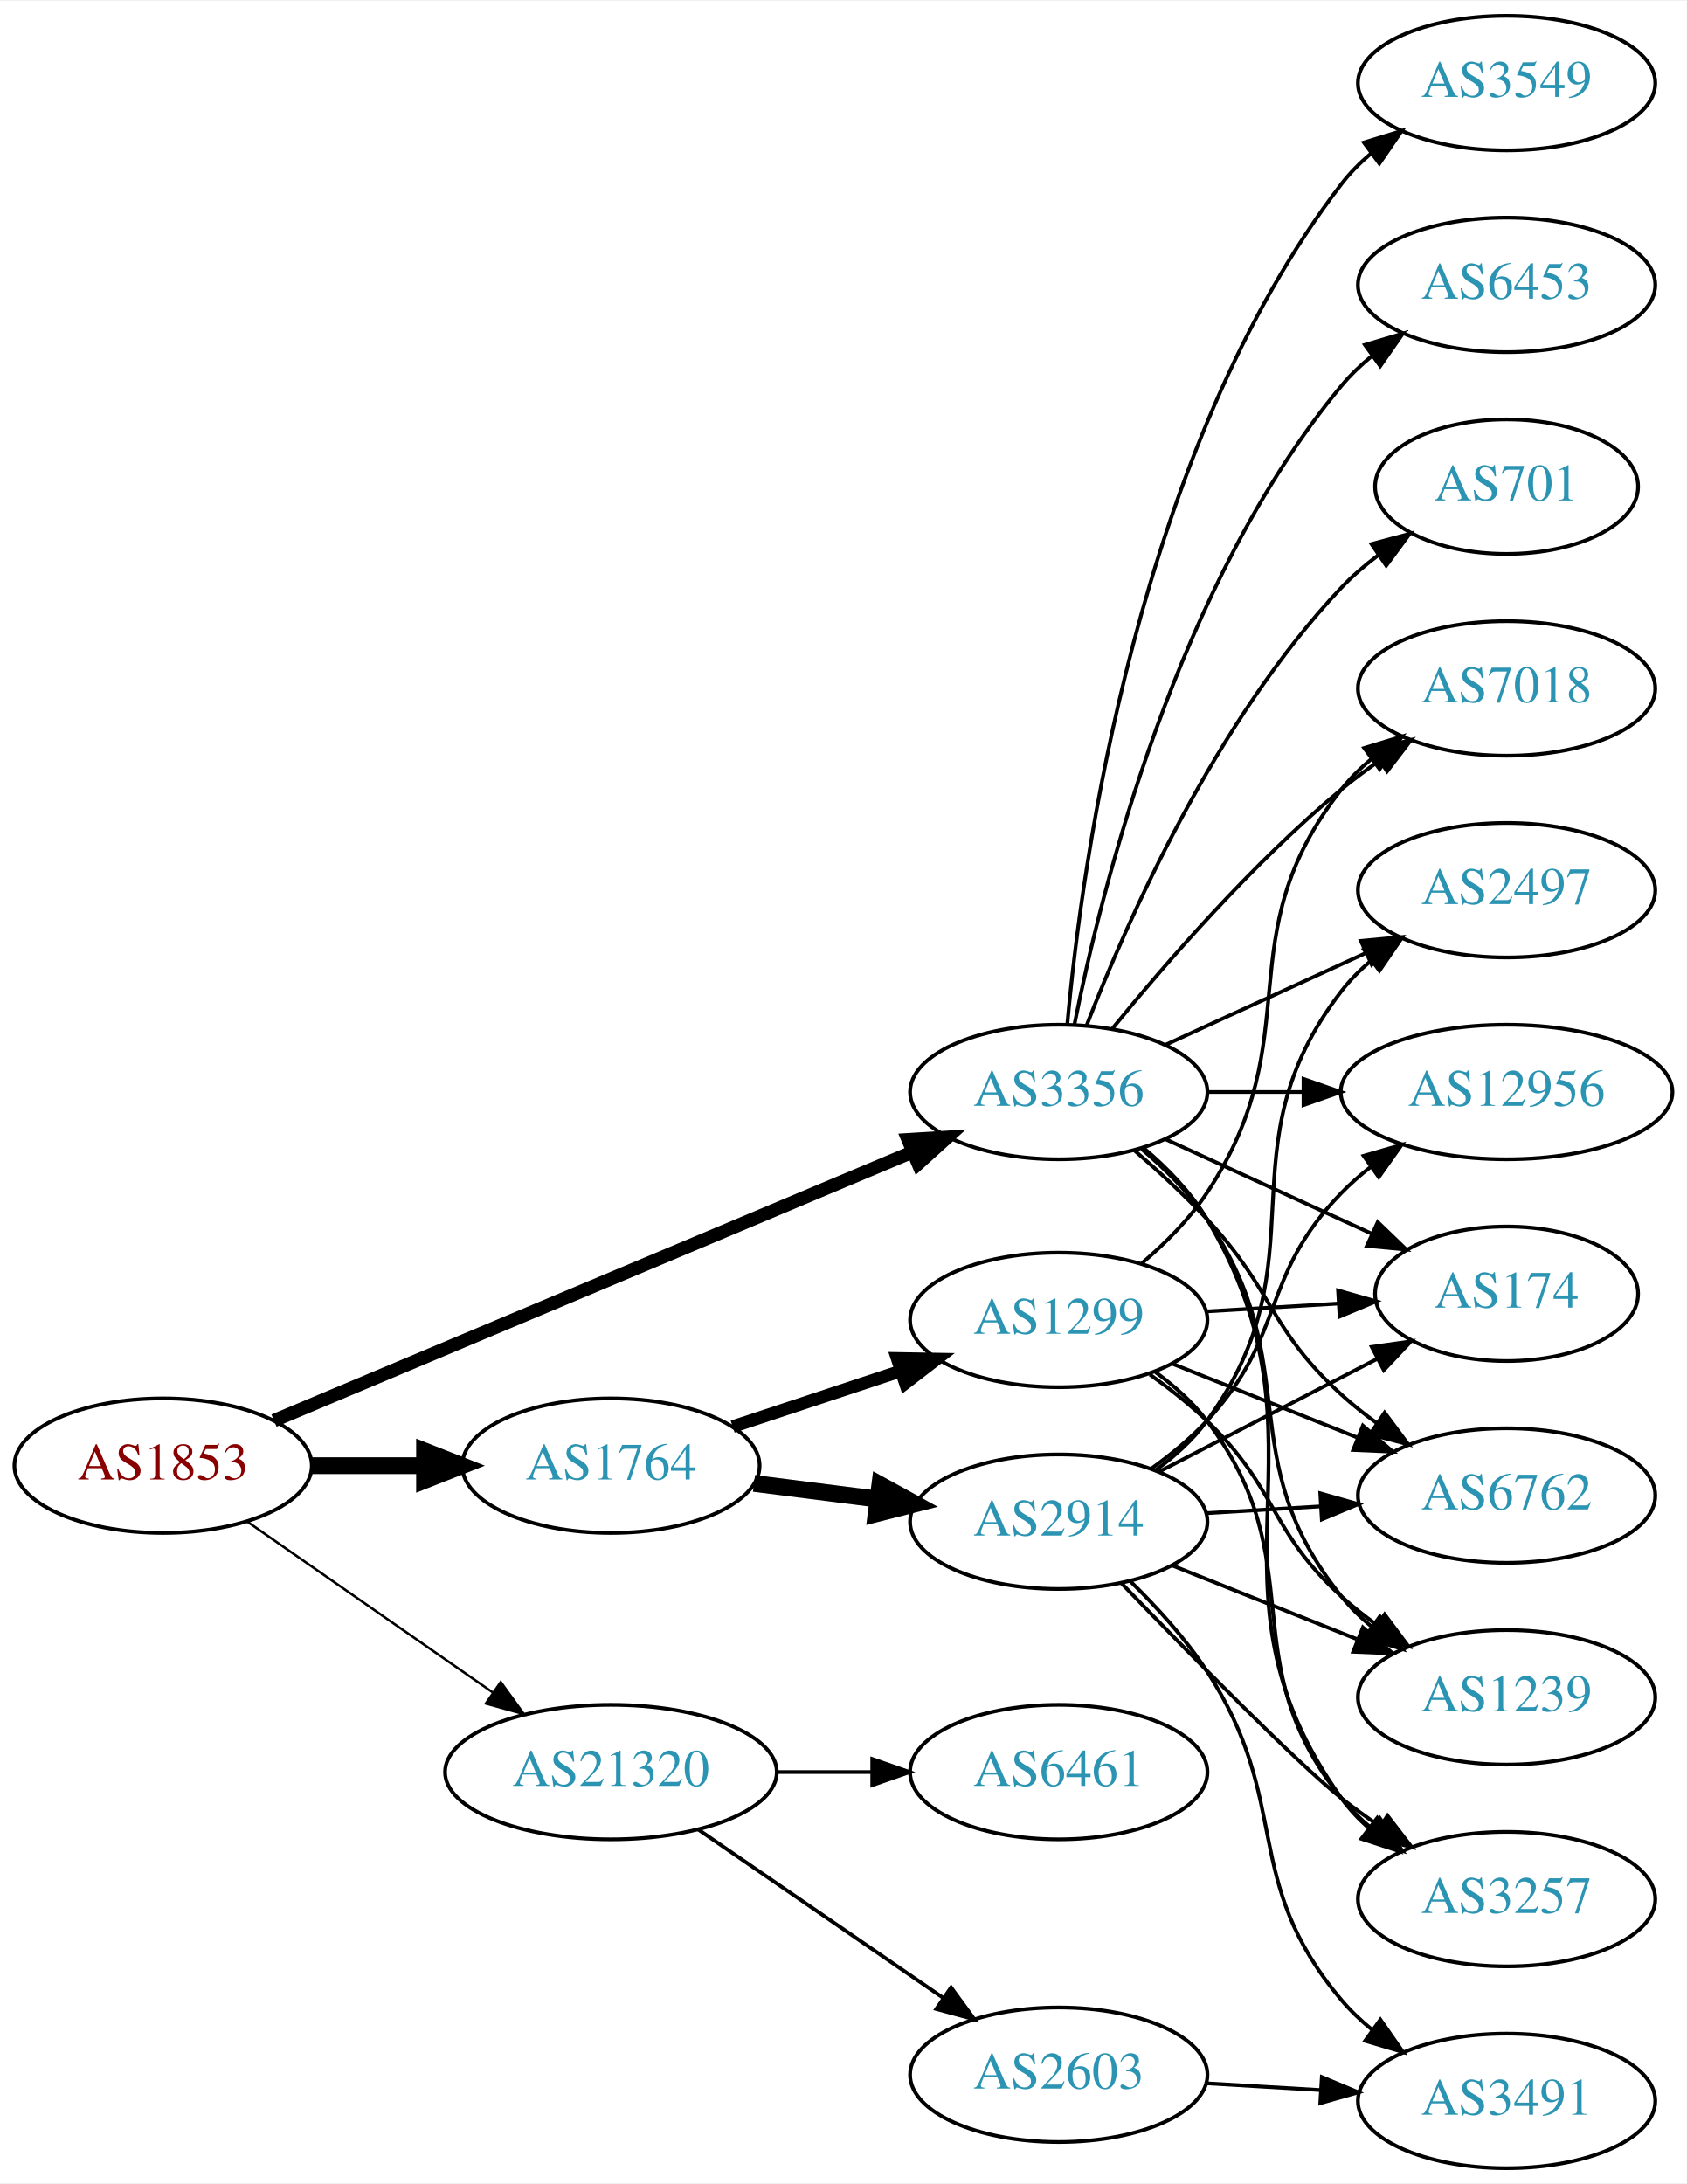
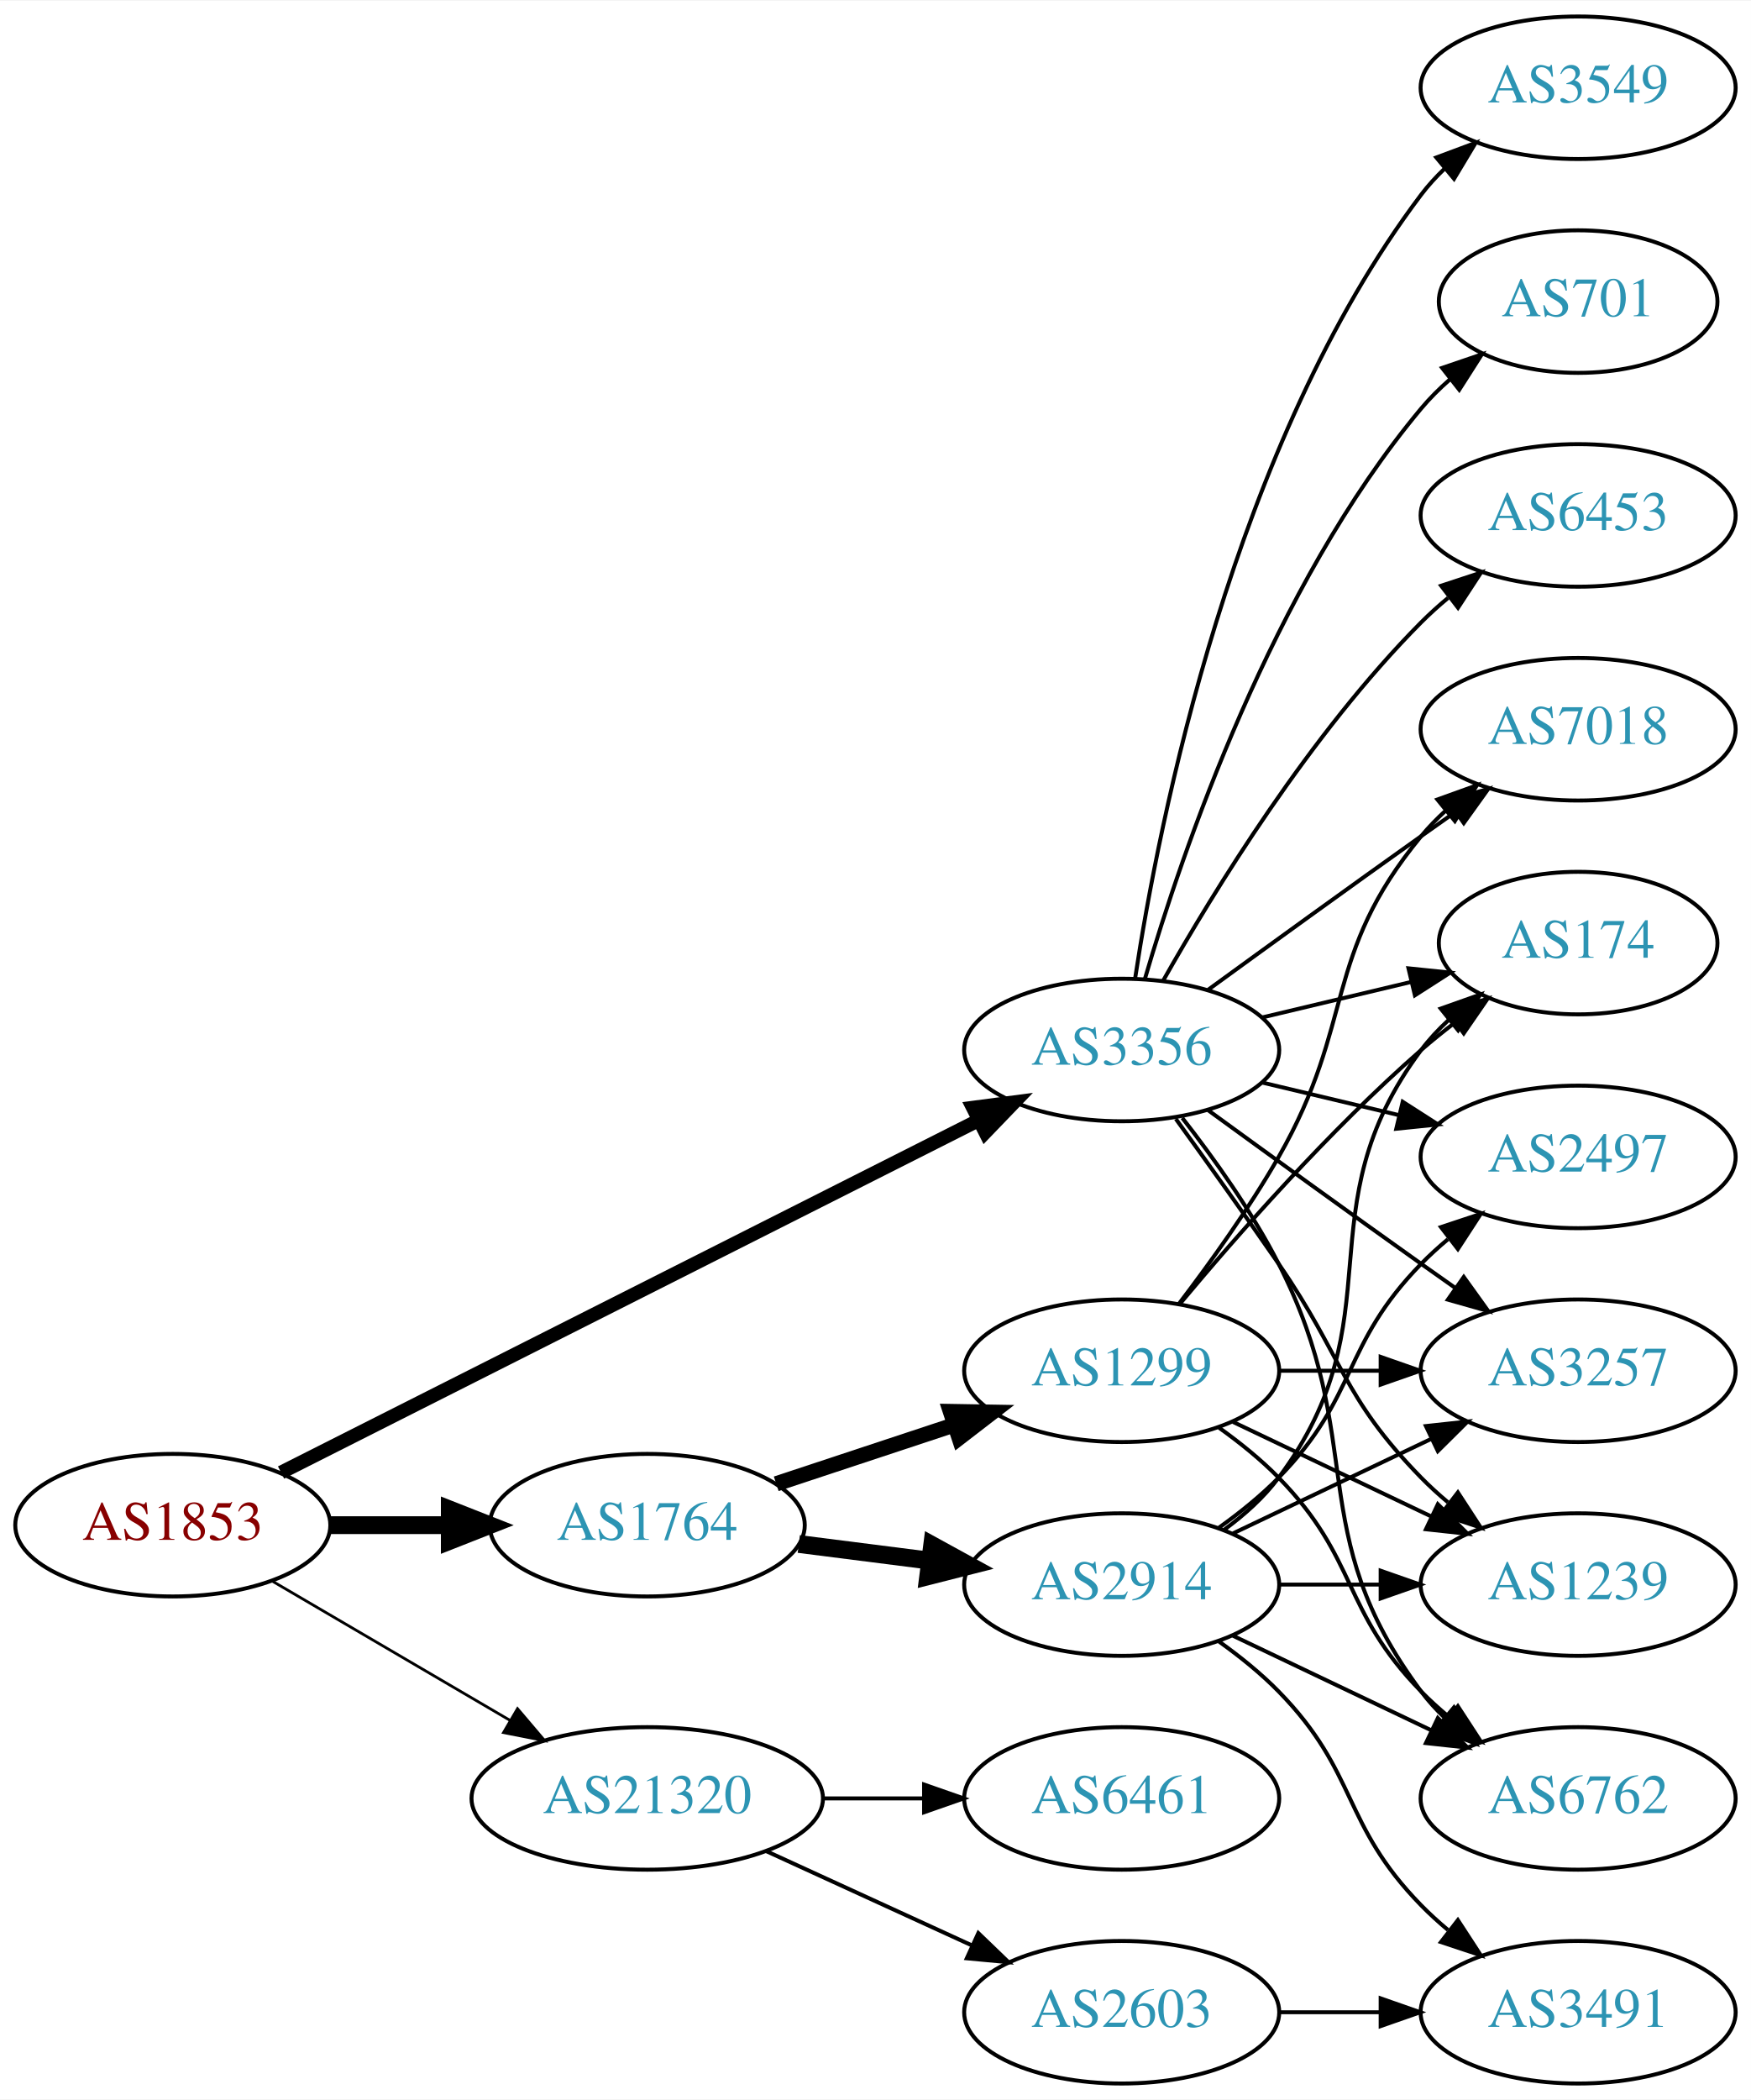
- <svg xmlns="http://www.w3.org/2000/svg" xmlns:xlink="http://www.w3.org/1999/xlink" width="451pt" height="584pt" viewBox="0.00 0.00 451.37 584.00">
-   <g id="graph0" class="graph" transform="scale(1 1) rotate(0) translate(4 580)">
-     <polygon fill="white" stroke="none" points="-4,4 -4,-580 447.37,-580 447.37,4 -4,4" />
+ <svg xmlns="http://www.w3.org/2000/svg" xmlns:xlink="http://www.w3.org/1999/xlink" width="442pt" height="530pt" viewBox="0.00 0.00 442.27 530.00">
+   <g id="graph0" class="graph" transform="scale(1 1) rotate(0) translate(4 526)">
+     <polygon fill="white" stroke="none" points="-4,4 -4,-526 438.271,-526 438.271,4 -4,4" />
    <g id="node1" class="node">
      <g id="a_node1">
        <a xlink:href="/asn/1853" xlink:title="AS1853 ~ ACOnet Backbone [AT]">
-           <ellipse fill="#ffffff" stroke="black" cx="39.647" cy="-188" rx="39.794" ry="18" />
-           <text text-anchor="middle" x="39.647" y="-184.3" font-family="Times,serif" font-size="14.00" fill="#880000">AS1853</text>
+           <ellipse fill="#ffffff" stroke="black" cx="39.647" cy="-141" rx="39.794" ry="18" />
+           <text text-anchor="middle" x="39.647" y="-137.3" font-family="Times,serif" font-size="14.00" fill="#880000">AS1853</text>
        </a>
      </g>
    </g>
    <g id="node2" class="node">
      <g id="a_node2">
        <a xlink:href="/asn/1764" xlink:title="AS1764 ~ NEXTLAYER-AS [AT]">
-           <ellipse fill="#ffffff" stroke="black" cx="159.489" cy="-188" rx="39.794" ry="18" />
-           <text text-anchor="middle" x="159.489" y="-184.3" font-family="Times,serif" font-size="14.00" fill="#2c94b3">AS1764</text>
+           <ellipse fill="#ffffff" stroke="black" cx="159.489" cy="-141" rx="39.794" ry="18" />
+           <text text-anchor="middle" x="159.489" y="-137.3" font-family="Times,serif" font-size="14.00" fill="#2c94b3">AS1764</text>
        </a>
      </g>
    </g>
    <g id="edge1" class="edge">
-       <path fill="none" stroke="black" stroke-width="4.5" d="M79.559,-188C89.112,-188 99.462,-188 109.425,-188" />
-       <polygon fill="black" stroke="black" stroke-width="4.5" points="109.617,-191.938 119.617,-188 109.617,-184.063 109.617,-191.938" />
+       <path fill="none" stroke="black" stroke-width="4.5" d="M79.559,-141C89.112,-141 99.462,-141 109.425,-141" />
+       <polygon fill="black" stroke="black" stroke-width="4.5" points="109.617,-144.938 119.617,-141 109.617,-137.063 109.617,-144.938" />
    </g>
    <g id="node3" class="node">
      <g id="a_node3">
        <a xlink:href="/asn/3356" xlink:title="AS3356 ~ Level 3 Parent, LLC [US]">
-           <ellipse fill="#ffffff" stroke="black" cx="279.332" cy="-288" rx="39.794" ry="18" />
-           <text text-anchor="middle" x="279.332" y="-284.3" font-family="Times,serif" font-size="14.00" fill="#2c94b3">AS3356</text>
+           <ellipse fill="#ffffff" stroke="black" cx="279.332" cy="-261" rx="39.794" ry="18" />
+           <text text-anchor="middle" x="279.332" y="-257.3" font-family="Times,serif" font-size="14.00" fill="#2c94b3">AS3356</text>
        </a>
      </g>
    </g>
    <g id="edge2" class="edge">
-       <path fill="none" stroke="black" stroke-width="3.536" d="M69.317,-200.062C112.057,-218.044 192.542,-251.906 240.2,-271.957" />
-       <polygon fill="black" stroke="black" stroke-width="3.536" points="238.985,-275.243 249.56,-275.895 241.699,-268.791 238.985,-275.243" />
+       <path fill="none" stroke="black" stroke-width="3.462" d="M66.991,-154.301C109.937,-175.983 195.057,-218.957 243.133,-243.229" />
+       <polygon fill="black" stroke="black" stroke-width="3.462" points="241.727,-246.44 252.231,-247.823 244.882,-240.191 241.727,-246.44" />
    </g>
    <g id="node4" class="node">
      <g id="a_node4">
        <a xlink:href="/asn/21320" xlink:title="AS21320 ~ GEANT Vereniging [EU]">
-           <ellipse fill="#ffffff" stroke="black" cx="159.489" cy="-106" rx="44.393" ry="18" />
-           <text text-anchor="middle" x="159.489" y="-102.3" font-family="Times,serif" font-size="14.00" fill="#2c94b3">AS21320</text>
+           <ellipse fill="#ffffff" stroke="black" cx="159.489" cy="-72" rx="44.393" ry="18" />
+           <text text-anchor="middle" x="159.489" y="-68.3" font-family="Times,serif" font-size="14.00" fill="#2c94b3">AS21320</text>
        </a>
      </g>
    </g>
    <g id="edge3" class="edge">
-       <path fill="none" stroke="black" stroke-width="0.643" d="M62.261,-172.96C80.633,-160.176 107.226,-141.671 127.803,-127.353" />
-       <polygon fill="black" stroke="black" stroke-width="0.643" points="130.002,-130.087 136.211,-121.502 126.004,-124.341 130.002,-130.087" />
+       <path fill="none" stroke="black" stroke-width="0.692" d="M64.778,-126.87C82.101,-116.727 105.674,-102.924 124.844,-91.7" />
+       <polygon fill="black" stroke="black" stroke-width="0.692" points="126.717,-94.66 133.578,-86.586 123.18,-88.619 126.717,-94.66" />
    </g>
    <g id="node5" class="node">
      <g id="a_node5">
        <a xlink:href="/asn/2914" xlink:title="AS2914 ~ NTT America, Inc. [US]">
-           <ellipse fill="#ffffff" stroke="black" cx="279.332" cy="-173" rx="39.794" ry="18" />
-           <text text-anchor="middle" x="279.332" y="-169.3" font-family="Times,serif" font-size="14.00" fill="#2c94b3">AS2914</text>
+           <ellipse fill="#ffffff" stroke="black" cx="279.332" cy="-126" rx="39.794" ry="18" />
+           <text text-anchor="middle" x="279.332" y="-122.3" font-family="Times,serif" font-size="14.00" fill="#2c94b3">AS2914</text>
        </a>
      </g>
    </g>
    <g id="edge4" class="edge">
-       <path fill="none" stroke="black" stroke-width="4.5" d="M197.775,-183.254C208.307,-181.913 219.91,-180.436 230.95,-179.031" />
-       <polygon fill="black" stroke="black" stroke-width="4.5" points="231.461,-182.935 240.884,-177.767 230.466,-175.124 231.461,-182.935" />
+       <path fill="none" stroke="black" stroke-width="4.5" d="M197.775,-136.254C208.307,-134.913 219.91,-133.436 230.95,-132.031" />
+       <polygon fill="black" stroke="black" stroke-width="4.5" points="231.461,-135.935 240.884,-130.767 230.466,-128.124 231.461,-135.935" />
    </g>
    <g id="node6" class="node">
      <g id="a_node6">
        <a xlink:href="/asn/1299" xlink:title="AS1299 ~ Telia Carrier [EU]">
-           <ellipse fill="#ffffff" stroke="black" cx="279.332" cy="-227" rx="39.794" ry="18" />
-           <text text-anchor="middle" x="279.332" y="-223.3" font-family="Times,serif" font-size="14.00" fill="#2c94b3">AS1299</text>
+           <ellipse fill="#ffffff" stroke="black" cx="279.332" cy="-180" rx="39.794" ry="18" />
+           <text text-anchor="middle" x="279.332" y="-176.3" font-family="Times,serif" font-size="14.00" fill="#2c94b3">AS1299</text>
        </a>
      </g>
    </g>
    <g id="edge5" class="edge">
-       <path fill="none" stroke="black" stroke-width="3.375" d="M192.069,-198.451C205.806,-202.998 222.092,-208.387 236.792,-213.252" />
-       <polygon fill="black" stroke="black" stroke-width="3.375" points="236.071,-216.701 246.665,-216.52 238.271,-210.055 236.071,-216.701" />
+       <path fill="none" stroke="black" stroke-width="3.857" d="M192.069,-151.451C205.806,-155.998 222.092,-161.387 236.792,-166.252" />
+       <polygon fill="black" stroke="black" stroke-width="3.857" points="236.071,-169.701 246.665,-169.52 238.271,-163.055 236.071,-169.701" />
    </g>
    <g id="node7" class="node">
      <g id="a_node7">
-         <a xlink:href="/asn/6762" xlink:title="AS6762 ~ TELECOM ITALIA SPARKLE S.p.A. [IT]">
-           <ellipse fill="#ffffff" stroke="black" cx="399.174" cy="-180" rx="39.794" ry="18" />
-           <text text-anchor="middle" x="399.174" y="-176.3" font-family="Times,serif" font-size="14.00" fill="#2c94b3">AS6762</text>
-         </a>
-       </g>
-     </g>
-     <g id="edge18" class="edge">
-       <path fill="none" stroke="black" d="M299.491,-272.446C305.934,-266.882 312.999,-260.399 318.978,-254 336.942,-234.774 335.51,-224.701 354.978,-207 357.912,-204.332 361.144,-201.77 364.479,-199.359" />
-       <polygon fill="black" stroke="black" points="366.535,-202.194 372.871,-193.703 362.623,-196.39 366.535,-202.194" />
-     </g>
-     <g id="node8" class="node">
-       <g id="a_node8">
        <a xlink:href="/asn/174" xlink:title="AS174 ~ Cogent Communications [US]">
-           <ellipse fill="#ffffff" stroke="black" cx="399.174" cy="-234" rx="35.194" ry="18" />
-           <text text-anchor="middle" x="399.174" y="-230.3" font-family="Times,serif" font-size="14.00" fill="#2c94b3">AS174</text>
-         </a>
-       </g>
-     </g>
-     <g id="edge24" class="edge">
-       <path fill="none" stroke="black" d="M307.96,-275.339C324.377,-267.817 345.358,-258.202 362.955,-250.139" />
-       <polygon fill="black" stroke="black" points="364.7,-253.189 372.332,-245.842 361.783,-246.826 364.7,-253.189" />
+           <ellipse fill="#ffffff" stroke="black" cx="394.625" cy="-288" rx="35.194" ry="18" />
+           <text text-anchor="middle" x="394.625" y="-284.3" font-family="Times,serif" font-size="14.00" fill="#2c94b3">AS174</text>
+         </a>
+       </g>
+     </g>
+     <g id="edge21" class="edge">
+       <path fill="none" stroke="black" d="M314.939,-269.248C326.733,-272.058 340.038,-275.229 352.306,-278.153" />
+       <polygon fill="black" stroke="black" points="351.772,-281.624 362.311,-280.537 353.394,-274.814 351.772,-281.624" />
+     </g>
+     <g id="node9" class="node">
+       <g id="a_node9">
+         <a xlink:href="/asn/3257" xlink:title="AS3257 ~ GTT [DE]">
+           <ellipse fill="#ffffff" stroke="black" cx="394.625" cy="-180" rx="39.794" ry="18" />
+           <text text-anchor="middle" x="394.625" y="-176.3" font-family="Times,serif" font-size="14.00" fill="#2c94b3">AS3257</text>
+         </a>
+       </g>
+     </g>
+     <g id="edge22" class="edge">
+       <path fill="none" stroke="black" d="M301.18,-245.778C316.114,-234.909 336.727,-219.975 354.978,-207 357.799,-204.995 360.742,-202.915 363.69,-200.841" />
+       <polygon fill="black" stroke="black" points="365.736,-203.681 371.914,-195.074 361.717,-197.95 365.736,-203.681" />
    </g>
    <g id="node10" class="node">
      <g id="a_node10">
-         <a xlink:href="/asn/2497" xlink:title="AS2497 ~ Internet Initiative Japan Inc. [JP]">
-           <ellipse fill="#ffffff" stroke="black" cx="399.174" cy="-342" rx="39.794" ry="18" />
-           <text text-anchor="middle" x="399.174" y="-338.3" font-family="Times,serif" font-size="14.00" fill="#2c94b3">AS2497</text>
-         </a>
-       </g>
-     </g>
-     <g id="edge19" class="edge">
-       <path fill="none" stroke="black" d="M307.96,-300.661C323.917,-307.973 344.188,-317.261 361.471,-325.181" />
-       <polygon fill="black" stroke="black" points="360.169,-328.435 370.718,-329.419 363.085,-322.071 360.169,-328.435" />
+         <a xlink:href="/asn/6762" xlink:title="AS6762 ~ TELECOM ITALIA SPARKLE S.p.A. [IT]">
+           <ellipse fill="#ffffff" stroke="black" cx="394.625" cy="-72" rx="39.794" ry="18" />
+           <text text-anchor="middle" x="394.625" y="-68.3" font-family="Times,serif" font-size="14.00" fill="#2c94b3">AS6762</text>
+         </a>
+       </g>
+     </g>
+     <g id="edge17" class="edge">
+       <path fill="none" stroke="black" d="M294.628,-243.86C302.614,-233.647 312.276,-220.147 318.978,-207 341.958,-161.923 324.707,-139.542 354.978,-99 356.723,-96.664 358.73,-94.455 360.893,-92.383" />
+       <polygon fill="black" stroke="black" points="363.253,-94.973 368.694,-85.882 358.771,-89.595 363.253,-94.973" />
    </g>
    <g id="node11" class="node">
      <g id="a_node11">
        <a xlink:href="/asn/1239" xlink:title="AS1239 ~ Sprint [US]">
-           <ellipse fill="#ffffff" stroke="black" cx="399.174" cy="-126" rx="39.794" ry="18" />
-           <text text-anchor="middle" x="399.174" y="-122.3" font-family="Times,serif" font-size="14.00" fill="#2c94b3">AS1239</text>
+           <ellipse fill="#ffffff" stroke="black" cx="394.625" cy="-126" rx="39.794" ry="18" />
+           <text text-anchor="middle" x="394.625" y="-122.3" font-family="Times,serif" font-size="14.00" fill="#2c94b3">AS1239</text>
        </a>
      </g>
    </g>
    <g id="edge25" class="edge">
-       <path fill="none" stroke="black" d="M301.509,-272.739C307.801,-267.384 314.264,-260.953 318.978,-254 345.722,-214.557 325.114,-190.137 354.978,-153 357.334,-150.071 360.097,-147.37 363.069,-144.903" />
-       <polygon fill="black" stroke="black" points="365.261,-147.637 371.284,-138.92 361.14,-141.978 365.261,-147.637" />
+       <path fill="none" stroke="black" d="M293.011,-243.594C300.626,-233.063 310.459,-219.33 318.978,-207 335.374,-183.269 334.806,-173.617 354.978,-153 357.071,-150.861 359.354,-148.782 361.731,-146.79" />
+       <polygon fill="black" stroke="black" points="364.249,-149.268 370.031,-140.389 359.974,-143.725 364.249,-149.268" />
    </g>
    <g id="node12" class="node">
      <g id="a_node12">
-         <a xlink:href="/asn/3257" xlink:title="AS3257 ~ GTT [DE]">
-           <ellipse fill="#ffffff" stroke="black" cx="399.174" cy="-72" rx="39.794" ry="18" />
-           <text text-anchor="middle" x="399.174" y="-68.3" font-family="Times,serif" font-size="14.00" fill="#2c94b3">AS3257</text>
-         </a>
-       </g>
-     </g>
-     <g id="edge23" class="edge">
-       <path fill="none" stroke="black" d="M301.995,-273.048C308.313,-267.71 314.668,-261.21 318.978,-254 355.263,-193.295 313.875,-156.552 354.978,-99 356.983,-96.193 359.379,-93.615 362.001,-91.261" />
-       <polygon fill="black" stroke="black" points="364.554,-93.716 370.379,-84.866 360.307,-88.151 364.554,-93.716" />
+         <a xlink:href="/asn/2497" xlink:title="AS2497 ~ Internet Initiative Japan Inc. [JP]">
+           <ellipse fill="#ffffff" stroke="black" cx="394.625" cy="-234" rx="39.794" ry="18" />
+           <text text-anchor="middle" x="394.625" y="-230.3" font-family="Times,serif" font-size="14.00" fill="#2c94b3">AS2497</text>
+         </a>
+       </g>
+     </g>
+     <g id="edge18" class="edge">
+       <path fill="none" stroke="black" d="M314.939,-252.752C325.81,-250.162 337.964,-247.265 349.407,-244.538" />
+       <polygon fill="black" stroke="black" points="350.313,-247.92 359.229,-242.197 348.69,-241.111 350.313,-247.92" />
    </g>
    <g id="node13" class="node">
      <g id="a_node13">
-         <a xlink:href="/asn/12956" xlink:title="AS12956 ~ TELXIUS [ES]">
-           <ellipse fill="#ffffff" stroke="black" cx="399.174" cy="-288" rx="44.393" ry="18" />
-           <text text-anchor="middle" x="399.174" y="-284.3" font-family="Times,serif" font-size="14.00" fill="#2c94b3">AS12956</text>
-         </a>
-       </g>
-     </g>
-     <g id="edge27" class="edge">
-       <path fill="none" stroke="black" d="M319.244,-288C327.347,-288 336.022,-288 344.548,-288" />
-       <polygon fill="black" stroke="black" points="344.826,-291.5 354.826,-288 344.826,-284.5 344.826,-291.5" />
+         <a xlink:href="/asn/7018" xlink:title="AS7018 ~ AT&amp;T Services, Inc. [US]">
+           <ellipse fill="#ffffff" stroke="black" cx="394.625" cy="-342" rx="39.794" ry="18" />
+           <text text-anchor="middle" x="394.625" y="-338.3" font-family="Times,serif" font-size="14.00" fill="#2c94b3">AS7018</text>
+         </a>
+       </g>
+     </g>
+     <g id="edge20" class="edge">
+       <path fill="none" stroke="black" d="M301.18,-276.222C316.114,-287.091 336.727,-302.025 354.978,-315 357.799,-317.005 360.742,-319.085 363.69,-321.159" />
+       <polygon fill="black" stroke="black" points="361.717,-324.05 371.914,-326.926 365.736,-318.319 361.717,-324.05" />
    </g>
    <g id="node14" class="node">
      <g id="a_node14">
-         <a xlink:href="/asn/7018" xlink:title="AS7018 ~ AT&amp;T Services, Inc. [US]">
-           <ellipse fill="#ffffff" stroke="black" cx="399.174" cy="-396" rx="39.794" ry="18" />
-           <text text-anchor="middle" x="399.174" y="-392.3" font-family="Times,serif" font-size="14.00" fill="#2c94b3">AS7018</text>
-         </a>
-       </g>
-     </g>
-     <g id="edge20" class="edge">
-       <path fill="none" stroke="black" d="M293.751,-305.065C307.865,-322.375 331.28,-349.345 354.978,-369 358.194,-371.668 361.695,-374.27 365.265,-376.741" />
-       <polygon fill="black" stroke="black" points="363.343,-379.666 373.622,-382.236 367.189,-373.817 363.343,-379.666" />
+         <a xlink:href="/asn/3549" xlink:title="AS3549 ~ Level 3 Parent, LLC [US]">
+           <ellipse fill="#ffffff" stroke="black" cx="394.625" cy="-504" rx="39.794" ry="18" />
+           <text text-anchor="middle" x="394.625" y="-500.3" font-family="Times,serif" font-size="14.00" fill="#2c94b3">AS3549</text>
+         </a>
+       </g>
+     </g>
+     <g id="edge19" class="edge">
+       <path fill="none" stroke="black" d="M282.708,-278.986C288.682,-318.422 307.393,-413.995 354.978,-477 356.735,-479.327 358.752,-481.529 360.922,-483.596" />
+       <polygon fill="black" stroke="black" points="358.806,-486.389 368.734,-490.088 363.28,-481.005 358.806,-486.389" />
    </g>
    <g id="node15" class="node">
      <g id="a_node15">
-         <a xlink:href="/asn/3549" xlink:title="AS3549 ~ Level 3 Parent, LLC [US]">
-           <ellipse fill="#ffffff" stroke="black" cx="399.174" cy="-558" rx="39.794" ry="18" />
-           <text text-anchor="middle" x="399.174" y="-554.3" font-family="Times,serif" font-size="14.00" fill="#2c94b3">AS3549</text>
-         </a>
-       </g>
-     </g>
-     <g id="edge21" class="edge">
-       <path fill="none" stroke="black" d="M281.616,-306.117C285.514,-349.332 300.531,-460.131 354.978,-531 357.268,-533.981 359.988,-536.716 362.932,-539.205" />
-       <polygon fill="black" stroke="black" points="360.979,-542.113 371.109,-545.218 365.126,-536.473 360.979,-542.113" />
+         <a xlink:href="/asn/701" xlink:title="AS701 ~ UUNET [US]">
+           <ellipse fill="#ffffff" stroke="black" cx="394.625" cy="-450" rx="35.194" ry="18" />
+           <text text-anchor="middle" x="394.625" y="-446.3" font-family="Times,serif" font-size="14.00" fill="#2c94b3">AS701</text>
+         </a>
+       </g>
+     </g>
+     <g id="edge23" class="edge">
+       <path fill="none" stroke="black" d="M285.206,-279.002C294.52,-310.844 317.336,-377.981 354.978,-423 357.131,-425.574 359.585,-428.017 362.189,-430.303" />
+       <polygon fill="black" stroke="black" points="360.273,-433.249 370.3,-436.672 364.596,-427.743 360.273,-433.249" />
    </g>
    <g id="node16" class="node">
      <g id="a_node16">
        <a xlink:href="/asn/6453" xlink:title="AS6453 ~ TATA COMMUNICATIONS (AMERICA) INC [US]">
-           <ellipse fill="#ffffff" stroke="black" cx="399.174" cy="-504" rx="39.794" ry="18" />
-           <text text-anchor="middle" x="399.174" y="-500.3" font-family="Times,serif" font-size="14.00" fill="#2c94b3">AS6453</text>
-         </a>
-       </g>
-     </g>
-     <g id="edge22" class="edge">
-       <path fill="none" stroke="black" d="M283.53,-306.073C290.694,-342.141 310.968,-424.125 354.978,-477 357.383,-479.889 360.179,-482.563 363.172,-485.013" />
-       <polygon fill="black" stroke="black" points="361.26,-487.95 371.415,-490.973 365.361,-482.277 361.26,-487.95" />
+           <ellipse fill="#ffffff" stroke="black" cx="394.625" cy="-396" rx="39.794" ry="18" />
+           <text text-anchor="middle" x="394.625" y="-392.3" font-family="Times,serif" font-size="14.00" fill="#2c94b3">AS6453</text>
+         </a>
+       </g>
+     </g>
+     <g id="edge24" class="edge">
+       <path fill="none" stroke="black" d="M289.791,-278.49C302.573,-301.096 327.005,-340.886 354.978,-369 357.089,-371.121 359.385,-373.188 361.77,-375.171" />
+       <polygon fill="black" stroke="black" points="360.023,-378.242 370.086,-381.556 364.286,-372.69 360.023,-378.242" />
    </g>
    <g id="node17" class="node">
      <g id="a_node17">
-         <a xlink:href="/asn/701" xlink:title="AS701 ~ UUNET [US]">
-           <ellipse fill="#ffffff" stroke="black" cx="399.174" cy="-450" rx="35.194" ry="18" />
-           <text text-anchor="middle" x="399.174" y="-446.3" font-family="Times,serif" font-size="14.00" fill="#2c94b3">AS701</text>
+         <a xlink:href="/asn/2603" xlink:title="AS2603 ~ NORDUnet [NO]">
+           <ellipse fill="#ffffff" stroke="black" cx="279.332" cy="-18" rx="39.794" ry="18" />
+           <text text-anchor="middle" x="279.332" y="-14.3" font-family="Times,serif" font-size="14.00" fill="#2c94b3">AS2603</text>
        </a>
      </g>
    </g>
    <g id="edge26" class="edge">
-       <path fill="none" stroke="black" d="M286.855,-305.994C297.605,-333.728 321.262,-387.429 354.978,-423 357.921,-426.105 361.294,-429.001 364.83,-431.655" />
-       <polygon fill="black" stroke="black" points="363.015,-434.654 373.249,-437.397 366.959,-428.871 363.015,-434.654" />
+       <path fill="none" stroke="black" d="M189.619,-58.652C205.23,-51.498 224.628,-42.609 241.3,-34.969" />
+       <polygon fill="black" stroke="black" points="243.119,-37.986 250.752,-30.638 240.203,-31.622 243.119,-37.986" />
    </g>
    <g id="node18" class="node">
      <g id="a_node18">
-         <a xlink:href="/asn/2603" xlink:title="AS2603 ~ NORDUnet [NO]">
-           <ellipse fill="#ffffff" stroke="black" cx="279.332" cy="-25" rx="39.794" ry="18" />
-           <text text-anchor="middle" x="279.332" y="-21.3" font-family="Times,serif" font-size="14.00" fill="#2c94b3">AS2603</text>
-         </a>
-       </g>
+         <a xlink:href="/asn/6461" xlink:title="AS6461 ~ Zayo Bandwidth [US]">
+           <ellipse fill="#ffffff" stroke="black" cx="279.332" cy="-72" rx="39.794" ry="18" />
+           <text text-anchor="middle" x="279.332" y="-68.3" font-family="Times,serif" font-size="14.00" fill="#2c94b3">AS6461</text>
+         </a>
+       </g>
+     </g>
+     <g id="edge27" class="edge">
+       <path fill="none" stroke="black" d="M203.7,-72C212.013,-72 220.775,-72 229.258,-72" />
+       <polygon fill="black" stroke="black" points="229.416,-75.5 239.416,-72 229.416,-68.5 229.416,-75.5" />
+     </g>
+     <g id="edge6" class="edge">
+       <path fill="none" stroke="black" d="M305.262,-139.882C310.338,-143.611 315.256,-148.016 318.978,-153 349.249,-193.542 324.707,-220.458 354.978,-261 356.986,-263.689 359.342,-266.209 361.883,-268.546" />
+       <polygon fill="black" stroke="black" points="359.912,-271.452 369.898,-274.989 364.297,-265.996 359.912,-271.452" />
+     </g>
+     <g id="node8" class="node">
+       <g id="a_node8">
+         <a xlink:href="/asn/3491" xlink:title="AS3491 ~ PCCW Global, Inc. [US]">
+           <ellipse fill="#ffffff" stroke="black" cx="394.625" cy="-18" rx="39.794" ry="18" />
+           <text text-anchor="middle" x="394.625" y="-14.3" font-family="Times,serif" font-size="14.00" fill="#2c94b3">AS3491</text>
+         </a>
+       </g>
+     </g>
+     <g id="edge7" class="edge">
+       <path fill="none" stroke="black" d="M303.926,-111.611C309.182,-107.852 314.513,-103.563 318.978,-99 339.151,-78.383 334.806,-65.617 354.978,-45 357.071,-42.861 359.354,-40.782 361.731,-38.79" />
+       <polygon fill="black" stroke="black" points="364.249,-41.268 370.031,-32.389 359.974,-35.725 364.249,-41.268" />
+     </g>
+     <g id="edge8" class="edge">
+       <path fill="none" stroke="black" d="M307.468,-138.934C322.462,-146.081 341.283,-155.052 357.506,-162.785" />
+       <polygon fill="black" stroke="black" points="356.177,-166.028 366.71,-167.171 359.188,-159.709 356.177,-166.028" />
+     </g>
+     <g id="edge9" class="edge">
+       <path fill="none" stroke="black" d="M307.468,-113.066C322.462,-105.919 341.283,-96.948 357.506,-89.215" />
+       <polygon fill="black" stroke="black" points="359.188,-92.291 366.71,-84.829 356.177,-85.972 359.188,-92.291" />
+     </g>
+     <g id="edge10" class="edge">
+       <path fill="none" stroke="black" d="M319.004,-126C327.207,-126 335.971,-126 344.503,-126" />
+       <polygon fill="black" stroke="black" points="344.742,-129.5 354.742,-126 344.742,-122.5 344.742,-129.5" />
+     </g>
+     <g id="edge11" class="edge">
+       <path fill="none" stroke="black" d="M303.926,-140.389C309.182,-144.148 314.513,-148.437 318.978,-153 339.151,-173.617 334.806,-186.383 354.978,-207 357.071,-209.139 359.354,-211.218 361.731,-213.21" />
+       <polygon fill="black" stroke="black" points="359.974,-216.275 370.031,-219.611 364.249,-210.732 359.974,-216.275" />
+     </g>
+     <g id="edge12" class="edge">
+       <path fill="none" stroke="black" d="M293.962,-196.817C308.244,-213.929 331.791,-240.745 354.978,-261 357.648,-263.332 360.521,-265.648 363.451,-267.886" />
+       <polygon fill="black" stroke="black" points="361.602,-270.87 371.742,-273.939 365.729,-265.216 361.602,-270.87" />
+     </g>
+     <g id="edge15" class="edge">
+       <path fill="none" stroke="black" d="M319.004,-180C327.207,-180 335.971,-180 344.503,-180" />
+       <polygon fill="black" stroke="black" points="344.742,-183.5 354.742,-180 344.742,-176.5 344.742,-183.5" />
+     </g>
+     <g id="edge16" class="edge">
+       <path fill="none" stroke="black" d="M303.926,-165.611C309.182,-161.852 314.513,-157.563 318.978,-153 339.151,-132.383 334.806,-119.617 354.978,-99 357.071,-96.861 359.354,-94.782 361.731,-92.79" />
+       <polygon fill="black" stroke="black" points="364.249,-95.268 370.031,-86.389 359.974,-89.725 364.249,-95.268" />
+     </g>
+     <g id="edge13" class="edge">
+       <path fill="none" stroke="black" d="M307.468,-167.066C322.462,-159.919 341.283,-150.948 357.506,-143.215" />
+       <polygon fill="black" stroke="black" points="359.188,-146.291 366.71,-138.829 356.177,-139.972 359.188,-146.291" />
+     </g>
+     <g id="edge14" class="edge">
+       <path fill="none" stroke="black" d="M293.793,-196.913C301.686,-207.27 311.535,-220.992 318.978,-234 338.543,-268.194 329.913,-284.606 354.978,-315 356.833,-317.25 358.92,-319.396 361.139,-321.424" />
+       <polygon fill="black" stroke="black" points="359.075,-324.256 369.044,-327.844 363.488,-318.823 359.075,-324.256" />
    </g>
    <g id="edge28" class="edge">
-       <path fill="none" stroke="black" d="M182.932,-90.574C201.513,-77.802 228.074,-59.545 248.453,-45.537" />
-       <polygon fill="black" stroke="black" points="250.509,-48.371 256.768,-39.822 246.544,-42.602 250.509,-48.371" />
-     </g>
-     <g id="node19" class="node">
-       <g id="a_node19">
-         <a xlink:href="/asn/6461" xlink:title="AS6461 ~ Zayo Bandwidth [US]">
-           <ellipse fill="#ffffff" stroke="black" cx="279.332" cy="-106" rx="39.794" ry="18" />
-           <text text-anchor="middle" x="279.332" y="-102.3" font-family="Times,serif" font-size="14.00" fill="#2c94b3">AS6461</text>
-         </a>
-       </g>
-     </g>
-     <g id="edge29" class="edge">
-       <path fill="none" stroke="black" d="M203.7,-106C212.013,-106 220.775,-106 229.258,-106" />
-       <polygon fill="black" stroke="black" points="229.416,-109.5 239.416,-106 229.416,-102.5 229.416,-109.5" />
-     </g>
-     <g id="edge6" class="edge">
-       <path fill="none" stroke="black" d="M318.918,-175.292C328.684,-175.872 339.301,-176.503 349.495,-177.108" />
-       <polygon fill="black" stroke="black" points="349.311,-180.604 359.501,-177.703 349.727,-173.616 349.311,-180.604" />
-     </g>
-     <g id="edge7" class="edge">
-       <path fill="none" stroke="black" d="M306.193,-186.387C323.349,-195.267 346.033,-207.01 364.582,-216.611" />
-       <polygon fill="black" stroke="black" points="363.093,-219.782 373.583,-221.27 366.311,-213.565 363.093,-219.782" />
-     </g>
-     <g id="node9" class="node">
-       <g id="a_node9">
-         <a xlink:href="/asn/3491" xlink:title="AS3491 ~ PCCW Global, Inc. [US]">
-           <ellipse fill="#ffffff" stroke="black" cx="399.174" cy="-18" rx="39.794" ry="18" />
-           <text text-anchor="middle" x="399.174" y="-14.3" font-family="Times,serif" font-size="14.00" fill="#2c94b3">AS3491</text>
-         </a>
-       </g>
-     </g>
-     <g id="edge8" class="edge">
-       <path fill="none" stroke="black" d="M298.432,-157.107C305.509,-150.217 313.278,-141.733 318.978,-133 342.074,-97.613 327.748,-77.314 354.978,-45 357.4,-42.126 360.209,-39.462 363.208,-37.017" />
-       <polygon fill="black" stroke="black" points="365.397,-39.754 371.461,-31.066 361.303,-34.076 365.397,-39.754" />
-     </g>
-     <g id="edge9" class="edge">
-       <path fill="none" stroke="black" d="M305.331,-186.831C310.403,-190.563 315.302,-194.982 318.978,-200 350.625,-243.207 322.236,-272.617 354.978,-315 357.276,-317.974 360.001,-320.705 362.949,-323.192" />
-       <polygon fill="black" stroke="black" points="360.999,-326.102 371.13,-329.201 365.143,-320.46 360.999,-326.102" />
-     </g>
-     <g id="edge10" class="edge">
-       <path fill="none" stroke="black" d="M309.764,-161.261C324.668,-155.317 342.964,-148.02 359.038,-141.609" />
-       <polygon fill="black" stroke="black" points="360.716,-144.708 368.708,-137.752 358.123,-138.206 360.716,-144.708" />
-     </g>
-     <g id="edge11" class="edge">
-       <path fill="none" stroke="black" d="M296.147,-156.486C314.231,-137.757 342.89,-108.574 354.978,-99 358.254,-96.406 361.792,-93.849 365.384,-91.405" />
-       <polygon fill="black" stroke="black" points="367.3,-94.334 373.765,-85.941 363.476,-88.47 367.3,-94.334" />
-     </g>
-     <g id="edge12" class="edge">
-       <path fill="none" stroke="black" d="M304.11,-187.214C309.358,-190.98 314.64,-195.316 318.978,-200 340.369,-223.097 333.004,-238.458 354.978,-261 357.397,-263.482 360.088,-265.836 362.91,-268.044" />
-       <polygon fill="black" stroke="black" points="360.919,-270.923 371.097,-273.864 364.975,-265.218 360.919,-270.923" />
-     </g>
-     <g id="edge17" class="edge">
-       <path fill="none" stroke="black" d="M309.764,-215.261C324.668,-209.317 342.964,-202.02 359.038,-195.609" />
-       <polygon fill="black" stroke="black" points="360.716,-198.708 368.708,-191.752 358.123,-192.206 360.716,-198.708" />
-     </g>
-     <g id="edge13" class="edge">
-       <path fill="none" stroke="black" d="M318.918,-229.292C330.121,-229.958 342.443,-230.689 353.963,-231.374" />
-       <polygon fill="black" stroke="black" points="354.072,-234.886 364.262,-231.986 354.487,-227.899 354.072,-234.886" />
-     </g>
-     <g id="edge15" class="edge">
-       <path fill="none" stroke="black" d="M303.712,-212.394C308.977,-208.645 314.366,-204.414 318.978,-200 337.987,-181.806 335.51,-170.701 354.978,-153 357.912,-150.332 361.144,-147.77 364.479,-145.359" />
-       <polygon fill="black" stroke="black" points="366.535,-148.194 372.871,-139.703 362.623,-142.39 366.535,-148.194" />
-     </g>
-     <g id="edge14" class="edge">
-       <path fill="none" stroke="black" d="M305.186,-213.061C310.266,-209.334 315.205,-204.946 318.978,-200 347.882,-162.111 325.114,-136.137 354.978,-99 357.334,-96.071 360.097,-93.37 363.069,-90.903" />
-       <polygon fill="black" stroke="black" points="365.261,-93.636 371.284,-84.92 361.14,-87.978 365.261,-93.636" />
-     </g>
-     <g id="edge16" class="edge">
-       <path fill="none" stroke="black" d="M301.596,-242.203C307.892,-247.555 314.336,-253.999 318.978,-261 346.939,-303.169 323.679,-329.246 354.978,-369 357.303,-371.953 360.047,-374.67 363.006,-377.147" />
-       <polygon fill="black" stroke="black" points="361.065,-380.064 371.203,-383.145 365.199,-374.415 361.065,-380.064" />
-     </g>
-     <g id="edge30" class="edge">
-       <path fill="none" stroke="black" d="M318.918,-22.708C328.684,-22.128 339.301,-21.497 349.495,-20.892" />
-       <polygon fill="black" stroke="black" points="349.727,-24.384 359.501,-20.297 349.311,-17.396 349.727,-24.384" />
+       <path fill="none" stroke="black" d="M319.004,-18C327.207,-18 335.971,-18 344.503,-18" />
+       <polygon fill="black" stroke="black" points="344.742,-21.5 354.742,-18 344.742,-14.5 344.742,-21.5" />
    </g>
  </g>
</svg>
